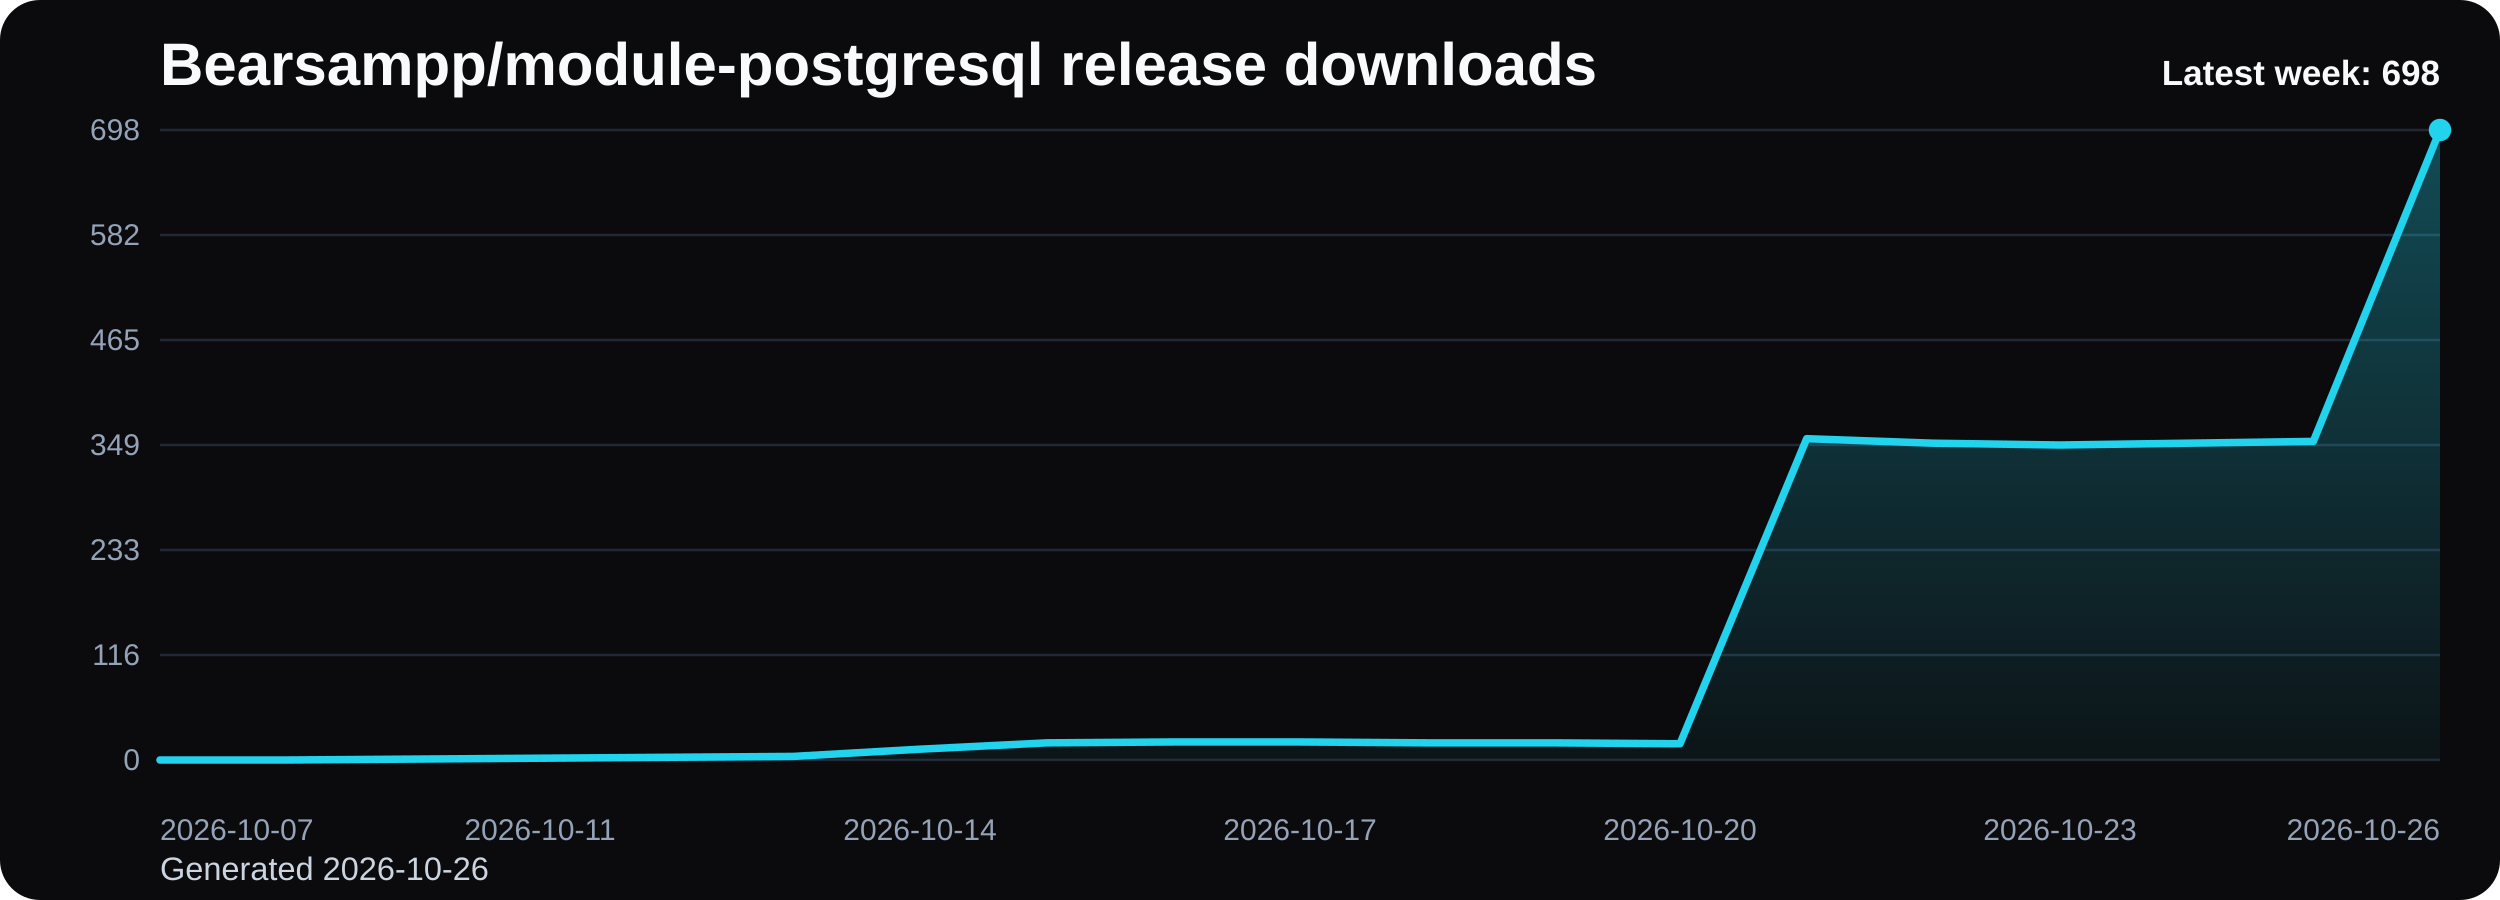
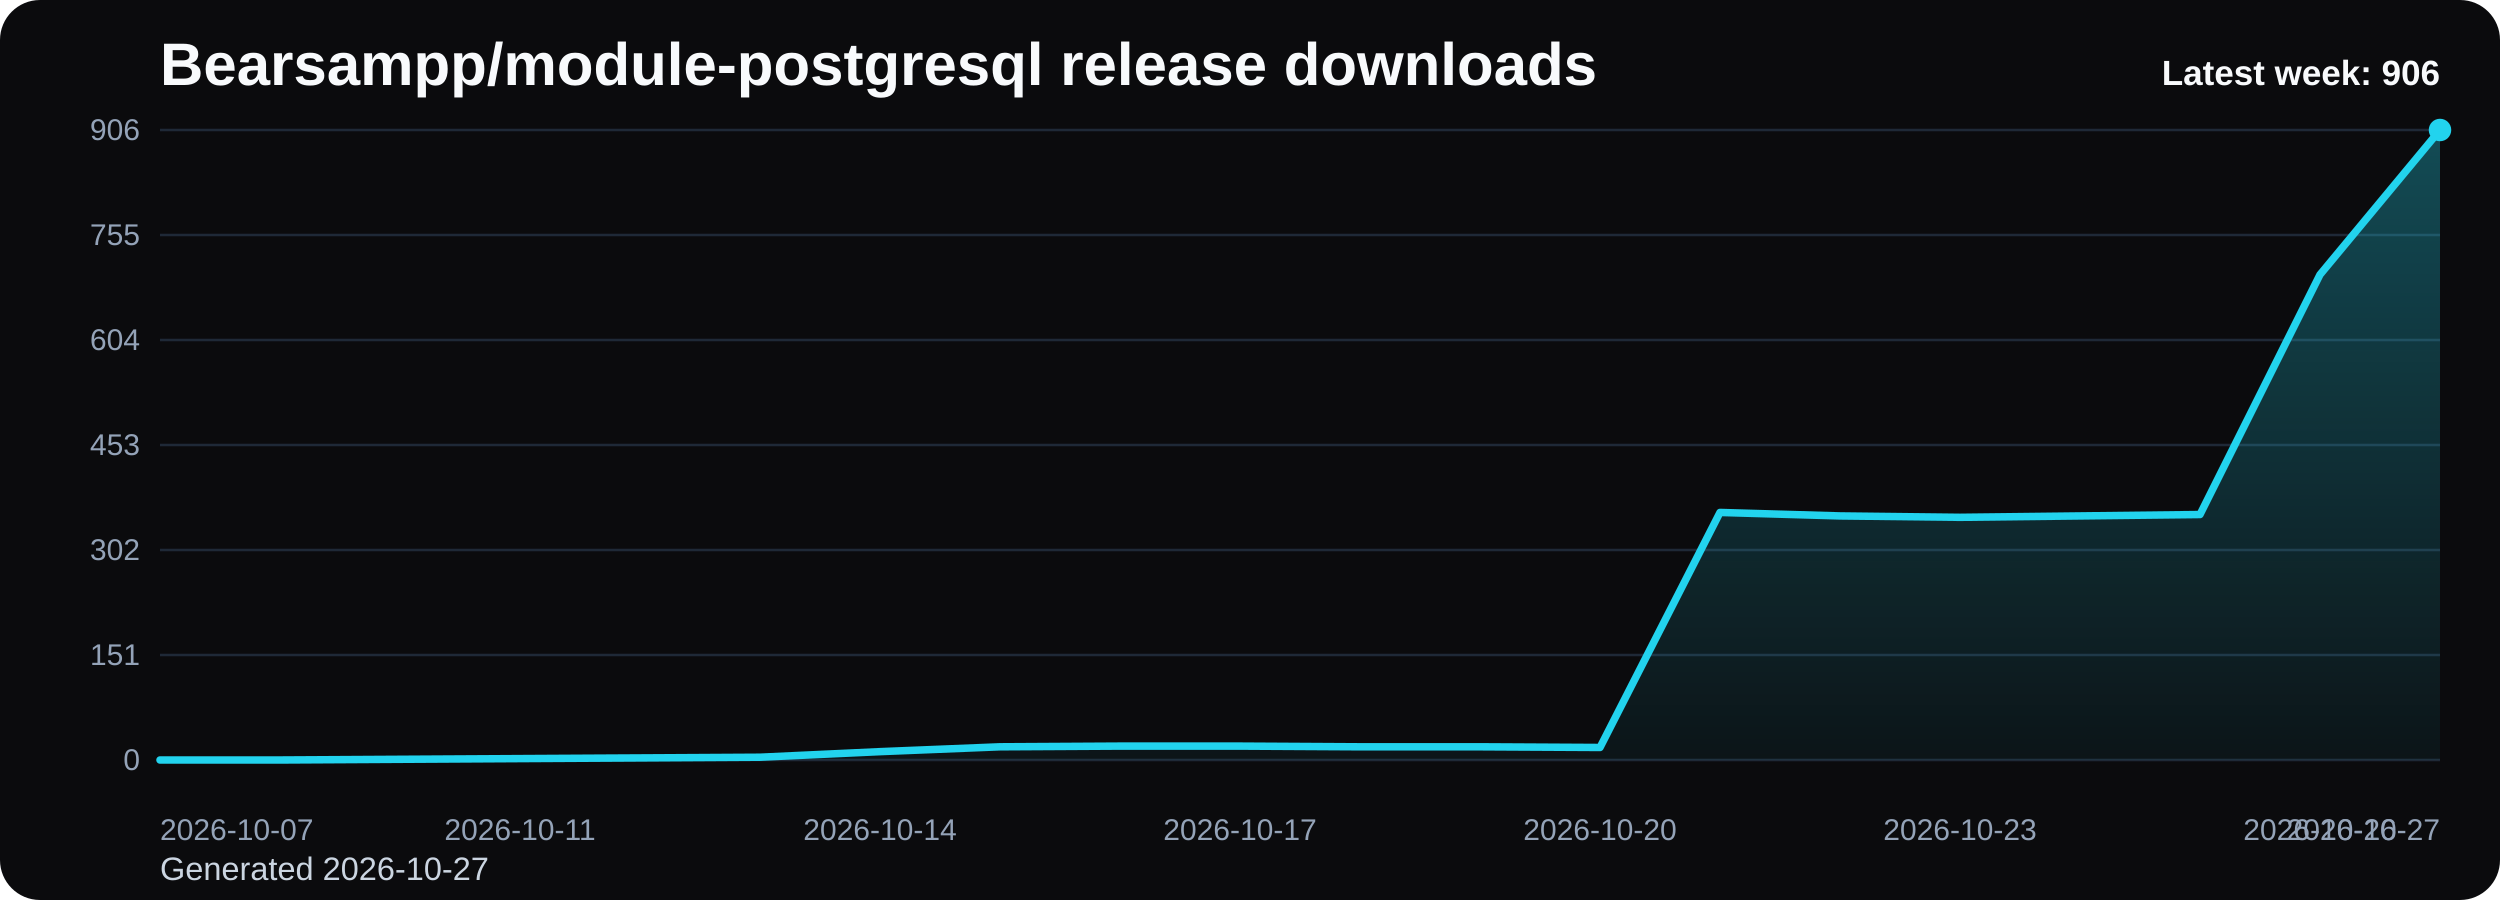
<svg xmlns="http://www.w3.org/2000/svg" viewBox="0 0 1000 360" role="img" aria-label="Bearsampp/module-postgresql release downloads chart">
  <defs>
    <linearGradient id="fill-weekly-black" x1="0" y1="0" x2="0" y2="1">
      <stop offset="0%" stop-color="#22d3ee" stop-opacity="0.32" />
      <stop offset="100%" stop-color="#22d3ee" stop-opacity="0.05" />
    </linearGradient>
    <style>
      .bg { fill: #0b0b0d; }
      .title { font: 700 24px Arial, sans-serif; fill: #f8fafc; }
      .sub { font: 400 13px Arial, sans-serif; fill: #cbd5e1; }
      .grid { stroke: #1f2937; stroke-width: 1; }
      .axis { font: 400 12px Arial, sans-serif; fill: #94a3b8; }
      .line { fill: none; stroke: #22d3ee; stroke-width: 3; stroke-linecap: round; stroke-linejoin: round; }
      .dot { fill: #22d3ee; }
      .value { font: 600 11px Arial, sans-serif; fill: #cbd5e1; }
      .latest { font: 700 14px Arial, sans-serif; fill: #f8fafc; }
    </style>
  </defs>
  <rect class="bg" x="0" y="0" width="1000" height="360" rx="16" />
  <text class="title" x="64" y="34">Bearsampp/module-postgresql release downloads</text>
-   <text class="sub" x="64" y="352">Generated 2026-10-26</text>
+   <text class="sub" x="64" y="352">Generated 2026-10-27</text>
  <line x1="64" y1="52.00" x2="976" y2="52.00" class="grid" />
-   <text x="56" y="56.00" text-anchor="end" class="axis">698</text>
+   <text x="56" y="56.00" text-anchor="end" class="axis">906</text>
  <line x1="64" y1="94.00" x2="976" y2="94.00" class="grid" />
-   <text x="56" y="98.00" text-anchor="end" class="axis">582</text>
+   <text x="56" y="98.00" text-anchor="end" class="axis">755</text>
  <line x1="64" y1="136.00" x2="976" y2="136.00" class="grid" />
-   <text x="56" y="140.00" text-anchor="end" class="axis">465</text>
+   <text x="56" y="140.00" text-anchor="end" class="axis">604</text>
  <line x1="64" y1="178.00" x2="976" y2="178.00" class="grid" />
-   <text x="56" y="182.00" text-anchor="end" class="axis">349</text>
+   <text x="56" y="182.00" text-anchor="end" class="axis">453</text>
  <line x1="64" y1="220.00" x2="976" y2="220.00" class="grid" />
-   <text x="56" y="224.00" text-anchor="end" class="axis">233</text>
+   <text x="56" y="224.00" text-anchor="end" class="axis">302</text>
  <line x1="64" y1="262.00" x2="976" y2="262.00" class="grid" />
-   <text x="56" y="266.00" text-anchor="end" class="axis">116</text>
+   <text x="56" y="266.00" text-anchor="end" class="axis">151</text>
  <line x1="64" y1="304.00" x2="976" y2="304.00" class="grid" />
  <text x="56" y="308.00" text-anchor="end" class="axis">0</text>
-   <path d="M 64.00 304 L 64.00 304.00 L 114.67 304.00 L 165.33 303.64 L 216.00 303.28 L 266.67 302.92 L 317.33 302.56 L 368.00 299.67 L 418.67 297.14 L 469.33 296.78 L 520.00 296.78 L 570.67 297.14 L 621.33 297.14 L 672.00 297.50 L 722.67 175.47 L 773.33 177.28 L 824.00 178.00 L 874.67 177.28 L 925.33 176.56 L 976.00 52.00 L 976.00 304 Z" fill="url(#fill-weekly-black)" />
-   <polyline class="line" points="64.00,304.00 114.67,304.00 165.33,303.64 216.00,303.28 266.67,302.92 317.33,302.56 368.00,299.67 418.67,297.14 469.33,296.78 520.00,296.78 570.67,297.14 621.33,297.14 672.00,297.50 722.67,175.47 773.33,177.28 824.00,178.00 874.67,177.28 925.33,176.56 976.00,52.00" />
+   <path d="M 64.00 304 L 64.00 304.00 L 112.00 304.00 L 160.00 303.72 L 208.00 303.44 L 256.00 303.17 L 304.00 302.89 L 352.00 300.66 L 400.00 298.72 L 448.00 298.44 L 496.00 298.44 L 544.00 298.72 L 592.00 298.72 L 640.00 298.99 L 688.00 204.98 L 736.00 206.37 L 784.00 206.93 L 832.00 206.37 L 880.00 205.81 L 928.00 109.85 L 976.00 52.00 L 976.00 304 Z" fill="url(#fill-weekly-black)" />
+   <polyline class="line" points="64.00,304.00 112.00,304.00 160.00,303.72 208.00,303.44 256.00,303.17 304.00,302.89 352.00,300.66 400.00,298.72 448.00,298.44 496.00,298.44 544.00,298.72 592.00,298.72 640.00,298.99 688.00,204.98 736.00,206.37 784.00,206.93 832.00,206.37 880.00,205.81 928.00,109.85 976.00,52.00" />
  <circle class="dot" cx="976.00" cy="52.00" r="4.5" />
  <text class="axis" x="64.00" y="336" text-anchor="start">2026-10-07</text>
-   <text class="axis" x="216.00" y="336" text-anchor="middle">2026-10-11</text>
-   <text class="axis" x="368.00" y="336" text-anchor="middle">2026-10-14</text>
-   <text class="axis" x="520.00" y="336" text-anchor="middle">2026-10-17</text>
-   <text class="axis" x="672.00" y="336" text-anchor="middle">2026-10-20</text>
-   <text class="axis" x="824.00" y="336" text-anchor="middle">2026-10-23</text>
-   <text class="axis" x="976.00" y="336" text-anchor="end">2026-10-26</text>
-   <text class="latest" x="976" y="34" text-anchor="end">Latest week: 698</text>
+   <text class="axis" x="208.00" y="336" text-anchor="middle">2026-10-11</text>
+   <text class="axis" x="352.00" y="336" text-anchor="middle">2026-10-14</text>
+   <text class="axis" x="496.00" y="336" text-anchor="middle">2026-10-17</text>
+   <text class="axis" x="640.00" y="336" text-anchor="middle">2026-10-20</text>
+   <text class="axis" x="784.00" y="336" text-anchor="middle">2026-10-23</text>
+   <text class="axis" x="928.00" y="336" text-anchor="middle">2026-10-26</text>
+   <text class="axis" x="976.00" y="336" text-anchor="end">2026-10-27</text>
+   <text class="latest" x="976" y="34" text-anchor="end">Latest week: 906</text>
</svg>
